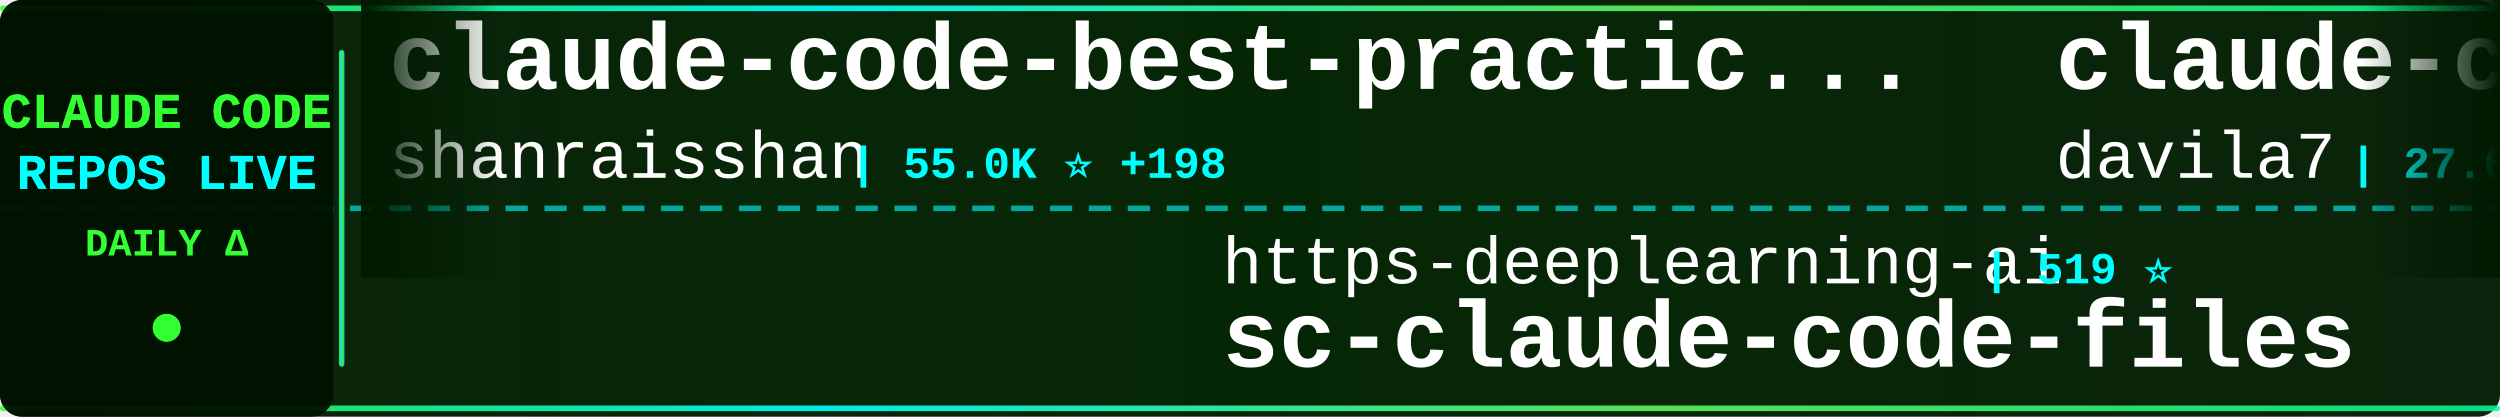
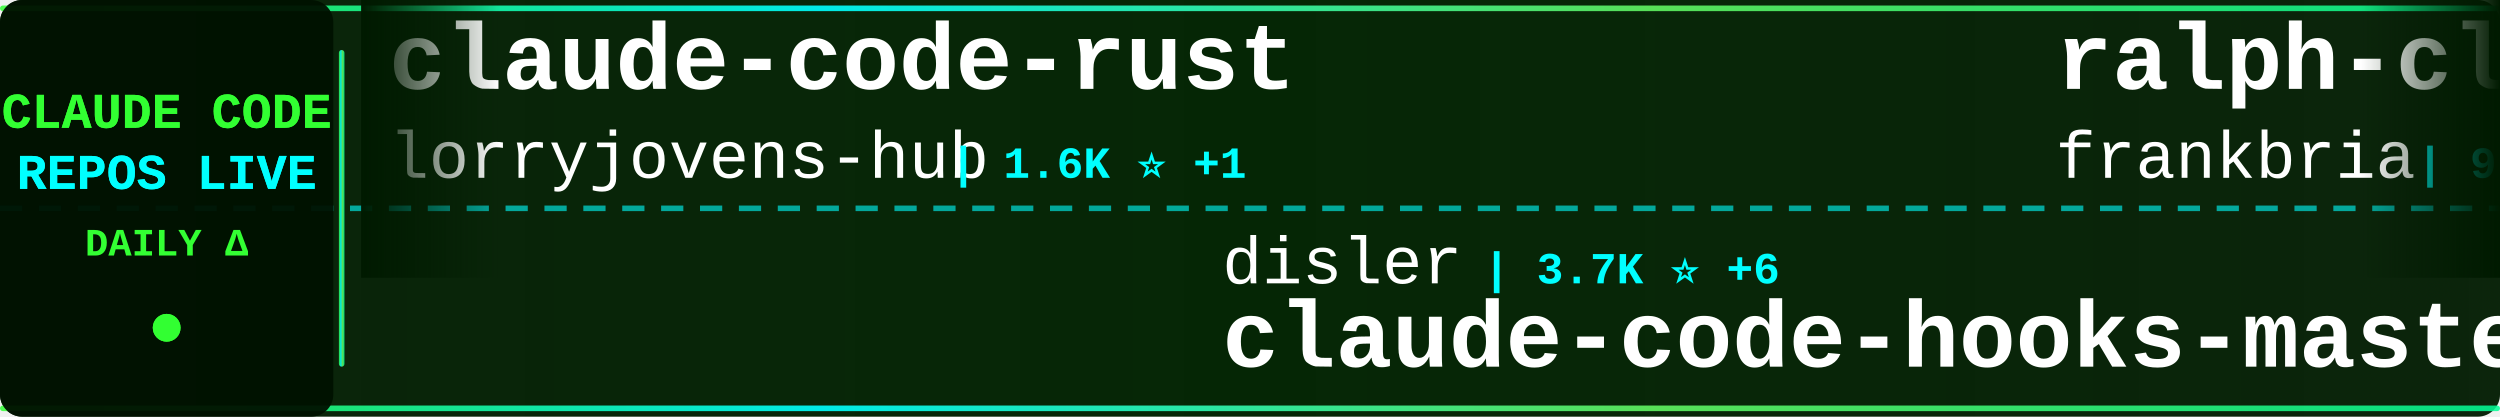
<svg xmlns="http://www.w3.org/2000/svg" width="900" height="150">
  <defs>
    <linearGradient id="tickerBg" x1="0%" y1="0%" x2="100%" y2="0%">
      <stop offset="0%" style="stop-color:#001a00;stop-opacity:0.95" />
      <stop offset="50%" style="stop-color:#002200;stop-opacity:0.98" />
      <stop offset="100%" style="stop-color:#001a00;stop-opacity:0.95" />
    </linearGradient>
    <linearGradient id="borderGrad" x1="0%" y1="0%" x2="100%" y2="0%">
      <stop offset="0%" style="stop-color:#33ff33;stop-opacity:0.85">
        <animate attributeName="stop-opacity" values="0.85;1;0.85" dur="2s" repeatCount="indefinite" />
      </stop>
      <stop offset="33%" style="stop-color:#00ffff;stop-opacity:0.9">
        <animate attributeName="stop-opacity" values="0.9;1;0.9" dur="2.2s" repeatCount="indefinite" />
      </stop>
      <stop offset="66%" style="stop-color:#66ff66;stop-opacity:0.85">
        <animate attributeName="stop-opacity" values="0.85;1;0.85" dur="1.8s" repeatCount="indefinite" />
      </stop>
      <stop offset="100%" style="stop-color:#00ff99;stop-opacity:0.85">
        <animate attributeName="stop-opacity" values="0.85;1;0.85" dur="2s" repeatCount="indefinite" />
      </stop>
    </linearGradient>
    <filter id="textGlow">
      <feGaussianBlur stdDeviation="0.1" result="coloredBlur" />
      <feMerge>
        <feMergeNode in="coloredBlur" />
        <feMergeNode in="SourceGraphic" />
      </feMerge>
    </filter>
    <filter id="metricGlow">
      <feGaussianBlur stdDeviation="0.2" result="coloredBlur" />
      <feMerge>
        <feMergeNode in="coloredBlur" />
        <feMergeNode in="SourceGraphic" />
      </feMerge>
    </filter>
    <linearGradient id="leftFade" x1="0%" y1="0%" x2="100%" y2="0%">
      <stop offset="0%" style="stop-color:#001a00;stop-opacity:1" />
      <stop offset="100%" style="stop-color:#001a00;stop-opacity:0" />
    </linearGradient>
    <linearGradient id="rightFade" x1="0%" y1="0%" x2="100%" y2="0%">
      <stop offset="0%" style="stop-color:#001a00;stop-opacity:0" />
      <stop offset="100%" style="stop-color:#001a00;stop-opacity:1" />
    </linearGradient>
  </defs>
  <rect width="900" height="150" fill="url(#tickerBg)" rx="8" />
  <rect x="0" y="2" width="900" height="2" fill="url(#borderGrad)" rx="1" />
  <rect x="0" y="146" width="900" height="2" fill="url(#borderGrad)" rx="1" />
  <line x1="0" y1="75" x2="900" y2="75" stroke="#00ffff" stroke-width="2" stroke-dasharray="8 6" opacity="0.6" />
  <rect x="0" y="0" width="120" height="150" fill="#001100" opacity="0.95" rx="8" />
  <text x="60" y="46" font-family="'Courier New', monospace" font-size="18" font-weight="bold" fill="#33ff33" text-anchor="middle" filter="url(#textGlow)">
    CLAUDE CODE
  </text>
  <text x="60" y="68" font-family="'Courier New', monospace" font-size="18" font-weight="bold" fill="#00ffff" text-anchor="middle" filter="url(#textGlow)">
    REPOS LIVE
  </text>
  <text x="60" y="92" font-family="'Courier New', monospace" font-size="14" font-weight="bold" fill="#33ff33" text-anchor="middle">
    DAILY Δ
  </text>
  <circle cx="60" cy="118" r="5" fill="#33ff33" filter="url(#metricGlow)">
    <animate attributeName="r" values="4;6;4" dur="1.5s" repeatCount="indefinite" />
    <animate attributeName="opacity" values="0.6;1;0.6" dur="1.5s" repeatCount="indefinite" />
  </circle>
  <rect x="122" y="18" width="2" height="114" fill="url(#borderGrad)" rx="1" />
  <clipPath id="tickerClip">
    <rect x="130" y="0" width="770" height="150" />
  </clipPath>
  <g clip-path="url(#tickerClip)">
    <g id="tickerItems">
      <animateTransform attributeName="transform" attributeType="XML" type="translate" from="0 0" to="-3000 0" dur="54s" repeatCount="indefinite" />
      <g transform="translate(0, 0)">
-         <text x="140" y="32" font-family="'Courier New', monospace" font-size="34" font-weight="bold" fill="#ffffff">claude-code-best-practic...</text>
-         <text x="140" y="64" font-family="'Courier New', monospace" font-size="24" font-weight="normal" fill="#ffffff" opacity="1.0">shanraisshan</text>
-         <text x="306" y="64" font-family="'Courier New', monospace" font-size="16" font-weight="bold" fill="#00ffff"> | 55.0K ⭐ +198</text>
+         <text x="140" y="32" font-family="'Courier New', monospace" font-size="34" font-weight="bold" fill="#ffffff">claude-code-rust</text>
+         <text x="140" y="64" font-family="'Courier New', monospace" font-size="24" font-weight="normal" fill="#ffffff" opacity="1.0">lorryjovens-hub</text>
+         <text x="342" y="64" font-family="'Courier New', monospace" font-size="16" font-weight="bold" fill="#00ffff"> | 1.6K ⭐ +1</text>
      </g>
      <g transform="translate(300, 0)">
-         <text x="140" y="102" font-family="'Courier New', monospace" font-size="24" font-weight="normal" fill="#ffffff" opacity="1.0">https-deeplearning-ai</text>
-         <text x="414" y="102" font-family="'Courier New', monospace" font-size="16" font-weight="bold" fill="#00ffff"> | 519 ⭐</text>
-         <text x="140" y="132" font-family="'Courier New', monospace" font-size="34" font-weight="bold" fill="#ffffff">sc-claude-code-files</text>
+         <text x="140" y="102" font-family="'Courier New', monospace" font-size="24" font-weight="normal" fill="#ffffff" opacity="1.0">disler</text>
+         <text x="234" y="102" font-family="'Courier New', monospace" font-size="16" font-weight="bold" fill="#00ffff"> | 3.7K ⭐ +6</text>
+         <text x="140" y="132" font-family="'Courier New', monospace" font-size="34" font-weight="bold" fill="#ffffff">claude-code-hooks-master...</text>
      </g>
      <g transform="translate(600, 0)">
-         <text x="140" y="32" font-family="'Courier New', monospace" font-size="34" font-weight="bold" fill="#ffffff">claude-code-templates</text>
-         <text x="140" y="64" font-family="'Courier New', monospace" font-size="24" font-weight="normal" fill="#ffffff" opacity="1.0">davila7</text>
-         <text x="246" y="64" font-family="'Courier New', monospace" font-size="16" font-weight="bold" fill="#00ffff"> | 27.6K ⭐ +33</text>
+         <text x="140" y="32" font-family="'Courier New', monospace" font-size="34" font-weight="bold" fill="#ffffff">ralph-claude-code</text>
+         <text x="140" y="64" font-family="'Courier New', monospace" font-size="24" font-weight="normal" fill="#ffffff" opacity="1.0">frankbria</text>
+         <text x="270" y="64" font-family="'Courier New', monospace" font-size="16" font-weight="bold" fill="#00ffff"> | 9.2K ⭐ +12</text>
      </g>
      <g transform="translate(900, 0)">
-         <text x="140" y="102" font-family="'Courier New', monospace" font-size="24" font-weight="normal" fill="#ffffff" opacity="1.0">musistudio</text>
-         <text x="282" y="102" font-family="'Courier New', monospace" font-size="16" font-weight="bold" fill="#00ffff"> | 34.4K ⭐ +32</text>
-         <text x="140" y="132" font-family="'Courier New', monospace" font-size="34" font-weight="bold" fill="#ffffff">claude-code-router</text>
+         <text x="140" y="102" font-family="'Courier New', monospace" font-size="24" font-weight="normal" fill="#ffffff" opacity="1.0">Chachamaru127</text>
+         <text x="318" y="102" font-family="'Courier New', monospace" font-size="16" font-weight="bold" fill="#00ffff"> | 1.7K ⭐ +141</text>
+         <text x="140" y="132" font-family="'Courier New', monospace" font-size="34" font-weight="bold" fill="#ffffff">claude-code-harness</text>
      </g>
      <g transform="translate(1200, 0)">
-         <text x="140" y="32" font-family="'Courier New', monospace" font-size="34" font-weight="bold" fill="#ffffff">skills</text>
-         <text x="140" y="64" font-family="'Courier New', monospace" font-size="24" font-weight="normal" fill="#ffffff" opacity="1.0">anthropics</text>
-         <text x="282" y="64" font-family="'Courier New', monospace" font-size="16" font-weight="bold" fill="#00ffff"> | 141.1K ⭐ +571</text>
+         <text x="140" y="32" font-family="'Courier New', monospace" font-size="34" font-weight="bold" fill="#ffffff">collection-claude-code-s...</text>
+         <text x="140" y="64" font-family="'Courier New', monospace" font-size="24" font-weight="normal" fill="#ffffff" opacity="1.0">chauncygu</text>
+         <text x="270" y="64" font-family="'Courier New', monospace" font-size="16" font-weight="bold" fill="#00ffff"> | 2.5K ⭐ +9</text>
      </g>
      <g transform="translate(1500, 0)">
-         <text x="140" y="102" font-family="'Courier New', monospace" font-size="24" font-weight="normal" fill="#ffffff" opacity="1.0">nanocoai</text>
-         <text x="258" y="102" font-family="'Courier New', monospace" font-size="16" font-weight="bold" fill="#00ffff"> | 29.4K ⭐ +45</text>
-         <text x="140" y="132" font-family="'Courier New', monospace" font-size="34" font-weight="bold" fill="#ffffff">nanoclaw</text>
+         <text x="140" y="102" font-family="'Courier New', monospace" font-size="24" font-weight="normal" fill="#ffffff" opacity="1.0">anthropics</text>
+         <text x="282" y="102" font-family="'Courier New', monospace" font-size="16" font-weight="bold" fill="#00ffff"> | 4.8K ⭐ +25</text>
+         <text x="140" y="132" font-family="'Courier New', monospace" font-size="34" font-weight="bold" fill="#ffffff">claude-code-security-rev...</text>
      </g>
      <g transform="translate(1800, 0)">
-         <text x="140" y="32" font-family="'Courier New', monospace" font-size="34" font-weight="bold" fill="#ffffff">claude-code-hooks-master...</text>
-         <text x="140" y="64" font-family="'Courier New', monospace" font-size="24" font-weight="normal" fill="#ffffff" opacity="1.0">disler</text>
-         <text x="234" y="64" font-family="'Courier New', monospace" font-size="16" font-weight="bold" fill="#00ffff"> | 3.7K ⭐ +6</text>
+         <text x="140" y="32" font-family="'Courier New', monospace" font-size="34" font-weight="bold" fill="#ffffff">oh-my-claudecode</text>
+         <text x="140" y="64" font-family="'Courier New', monospace" font-size="24" font-weight="normal" fill="#ffffff" opacity="1.0">Yeachan-Heo</text>
+         <text x="294" y="64" font-family="'Courier New', monospace" font-size="16" font-weight="bold" fill="#00ffff"> | 34.9K ⭐ +116</text>
      </g>
      <g transform="translate(2100, 0)">
-         <text x="140" y="102" font-family="'Courier New', monospace" font-size="24" font-weight="normal" fill="#ffffff" opacity="1.0">Maciek-roboblog</text>
-         <text x="342" y="102" font-family="'Courier New', monospace" font-size="16" font-weight="bold" fill="#00ffff"> | 8.1K ⭐ +6</text>
-         <text x="140" y="132" font-family="'Courier New', monospace" font-size="34" font-weight="bold" fill="#ffffff">Claude-Code-Usage-Monito...</text>
+         <text x="140" y="102" font-family="'Courier New', monospace" font-size="24" font-weight="normal" fill="#ffffff" opacity="1.0">pengchengneo</text>
+         <text x="306" y="102" font-family="'Courier New', monospace" font-size="16" font-weight="bold" fill="#00ffff"> | 1.4K ⭐ +5</text>
+         <text x="140" y="132" font-family="'Courier New', monospace" font-size="34" font-weight="bold" fill="#ffffff">Claude-Code</text>
      </g>
      <g transform="translate(2400, 0)">
-         <text x="140" y="32" font-family="'Courier New', monospace" font-size="34" font-weight="bold" fill="#ffffff">claude-code-rev</text>
-         <text x="140" y="64" font-family="'Courier New', monospace" font-size="24" font-weight="normal" fill="#ffffff" opacity="1.0">oboard</text>
-         <text x="234" y="64" font-family="'Courier New', monospace" font-size="16" font-weight="bold" fill="#00ffff"> | 3.2K ⭐ +5</text>
+         <text x="140" y="32" font-family="'Courier New', monospace" font-size="34" font-weight="bold" fill="#ffffff">claude-code-infrastructu...</text>
+         <text x="140" y="64" font-family="'Courier New', monospace" font-size="24" font-weight="normal" fill="#ffffff" opacity="1.0">diet103</text>
+         <text x="246" y="64" font-family="'Courier New', monospace" font-size="16" font-weight="bold" fill="#00ffff"> | 9.7K ⭐ +6</text>
      </g>
      <g transform="translate(2700, 0)">
-         <text x="140" y="102" font-family="'Courier New', monospace" font-size="24" font-weight="normal" fill="#ffffff" opacity="1.0">shareAI-lab</text>
-         <text x="294" y="102" font-family="'Courier New', monospace" font-size="16" font-weight="bold" fill="#00ffff"> | 62.8K ⭐ +250</text>
-         <text x="140" y="132" font-family="'Courier New', monospace" font-size="34" font-weight="bold" fill="#ffffff">learn-claude-code</text>
+         <text x="140" y="102" font-family="'Courier New', monospace" font-size="24" font-weight="normal" fill="#ffffff" opacity="1.0">lintsinghua</text>
+         <text x="294" y="102" font-family="'Courier New', monospace" font-size="16" font-weight="bold" fill="#00ffff"> | 3.4K ⭐ +17</text>
+         <text x="140" y="132" font-family="'Courier New', monospace" font-size="34" font-weight="bold" fill="#ffffff">claude-code-book</text>
      </g>
      <g transform="translate(3000, 0)">
-         <text x="140" y="32" font-family="'Courier New', monospace" font-size="34" font-weight="bold" fill="#ffffff">claude-code-best-practic...</text>
-         <text x="140" y="64" font-family="'Courier New', monospace" font-size="24" font-weight="normal" fill="#ffffff" opacity="1.0">shanraisshan</text>
-         <text x="306" y="64" font-family="'Courier New', monospace" font-size="16" font-weight="bold" fill="#00ffff"> | 55.0K ⭐ +198</text>
+         <text x="140" y="32" font-family="'Courier New', monospace" font-size="34" font-weight="bold" fill="#ffffff">claude-code-rust</text>
+         <text x="140" y="64" font-family="'Courier New', monospace" font-size="24" font-weight="normal" fill="#ffffff" opacity="1.0">lorryjovens-hub</text>
+         <text x="342" y="64" font-family="'Courier New', monospace" font-size="16" font-weight="bold" fill="#00ffff"> | 1.6K ⭐ +1</text>
      </g>
      <g transform="translate(3300, 0)">
-         <text x="140" y="102" font-family="'Courier New', monospace" font-size="24" font-weight="normal" fill="#ffffff" opacity="1.0">https-deeplearning-ai</text>
-         <text x="414" y="102" font-family="'Courier New', monospace" font-size="16" font-weight="bold" fill="#00ffff"> | 519 ⭐</text>
-         <text x="140" y="132" font-family="'Courier New', monospace" font-size="34" font-weight="bold" fill="#ffffff">sc-claude-code-files</text>
+         <text x="140" y="102" font-family="'Courier New', monospace" font-size="24" font-weight="normal" fill="#ffffff" opacity="1.0">disler</text>
+         <text x="234" y="102" font-family="'Courier New', monospace" font-size="16" font-weight="bold" fill="#00ffff"> | 3.7K ⭐ +6</text>
+         <text x="140" y="132" font-family="'Courier New', monospace" font-size="34" font-weight="bold" fill="#ffffff">claude-code-hooks-master...</text>
      </g>
      <g transform="translate(3600, 0)">
-         <text x="140" y="32" font-family="'Courier New', monospace" font-size="34" font-weight="bold" fill="#ffffff">claude-code-templates</text>
-         <text x="140" y="64" font-family="'Courier New', monospace" font-size="24" font-weight="normal" fill="#ffffff" opacity="1.0">davila7</text>
-         <text x="246" y="64" font-family="'Courier New', monospace" font-size="16" font-weight="bold" fill="#00ffff"> | 27.6K ⭐ +33</text>
+         <text x="140" y="32" font-family="'Courier New', monospace" font-size="34" font-weight="bold" fill="#ffffff">ralph-claude-code</text>
+         <text x="140" y="64" font-family="'Courier New', monospace" font-size="24" font-weight="normal" fill="#ffffff" opacity="1.0">frankbria</text>
+         <text x="270" y="64" font-family="'Courier New', monospace" font-size="16" font-weight="bold" fill="#00ffff"> | 9.2K ⭐ +12</text>
      </g>
      <g transform="translate(3900, 0)">
-         <text x="140" y="102" font-family="'Courier New', monospace" font-size="24" font-weight="normal" fill="#ffffff" opacity="1.0">musistudio</text>
-         <text x="282" y="102" font-family="'Courier New', monospace" font-size="16" font-weight="bold" fill="#00ffff"> | 34.4K ⭐ +32</text>
-         <text x="140" y="132" font-family="'Courier New', monospace" font-size="34" font-weight="bold" fill="#ffffff">claude-code-router</text>
+         <text x="140" y="102" font-family="'Courier New', monospace" font-size="24" font-weight="normal" fill="#ffffff" opacity="1.0">Chachamaru127</text>
+         <text x="318" y="102" font-family="'Courier New', monospace" font-size="16" font-weight="bold" fill="#00ffff"> | 1.7K ⭐ +141</text>
+         <text x="140" y="132" font-family="'Courier New', monospace" font-size="34" font-weight="bold" fill="#ffffff">claude-code-harness</text>
      </g>
    </g>
  </g>
  <rect x="130" y="0" width="50" height="100" fill="url(#leftFade)" />
  <rect x="850" y="0" width="50" height="100" fill="url(#rightFade)" />
</svg>
